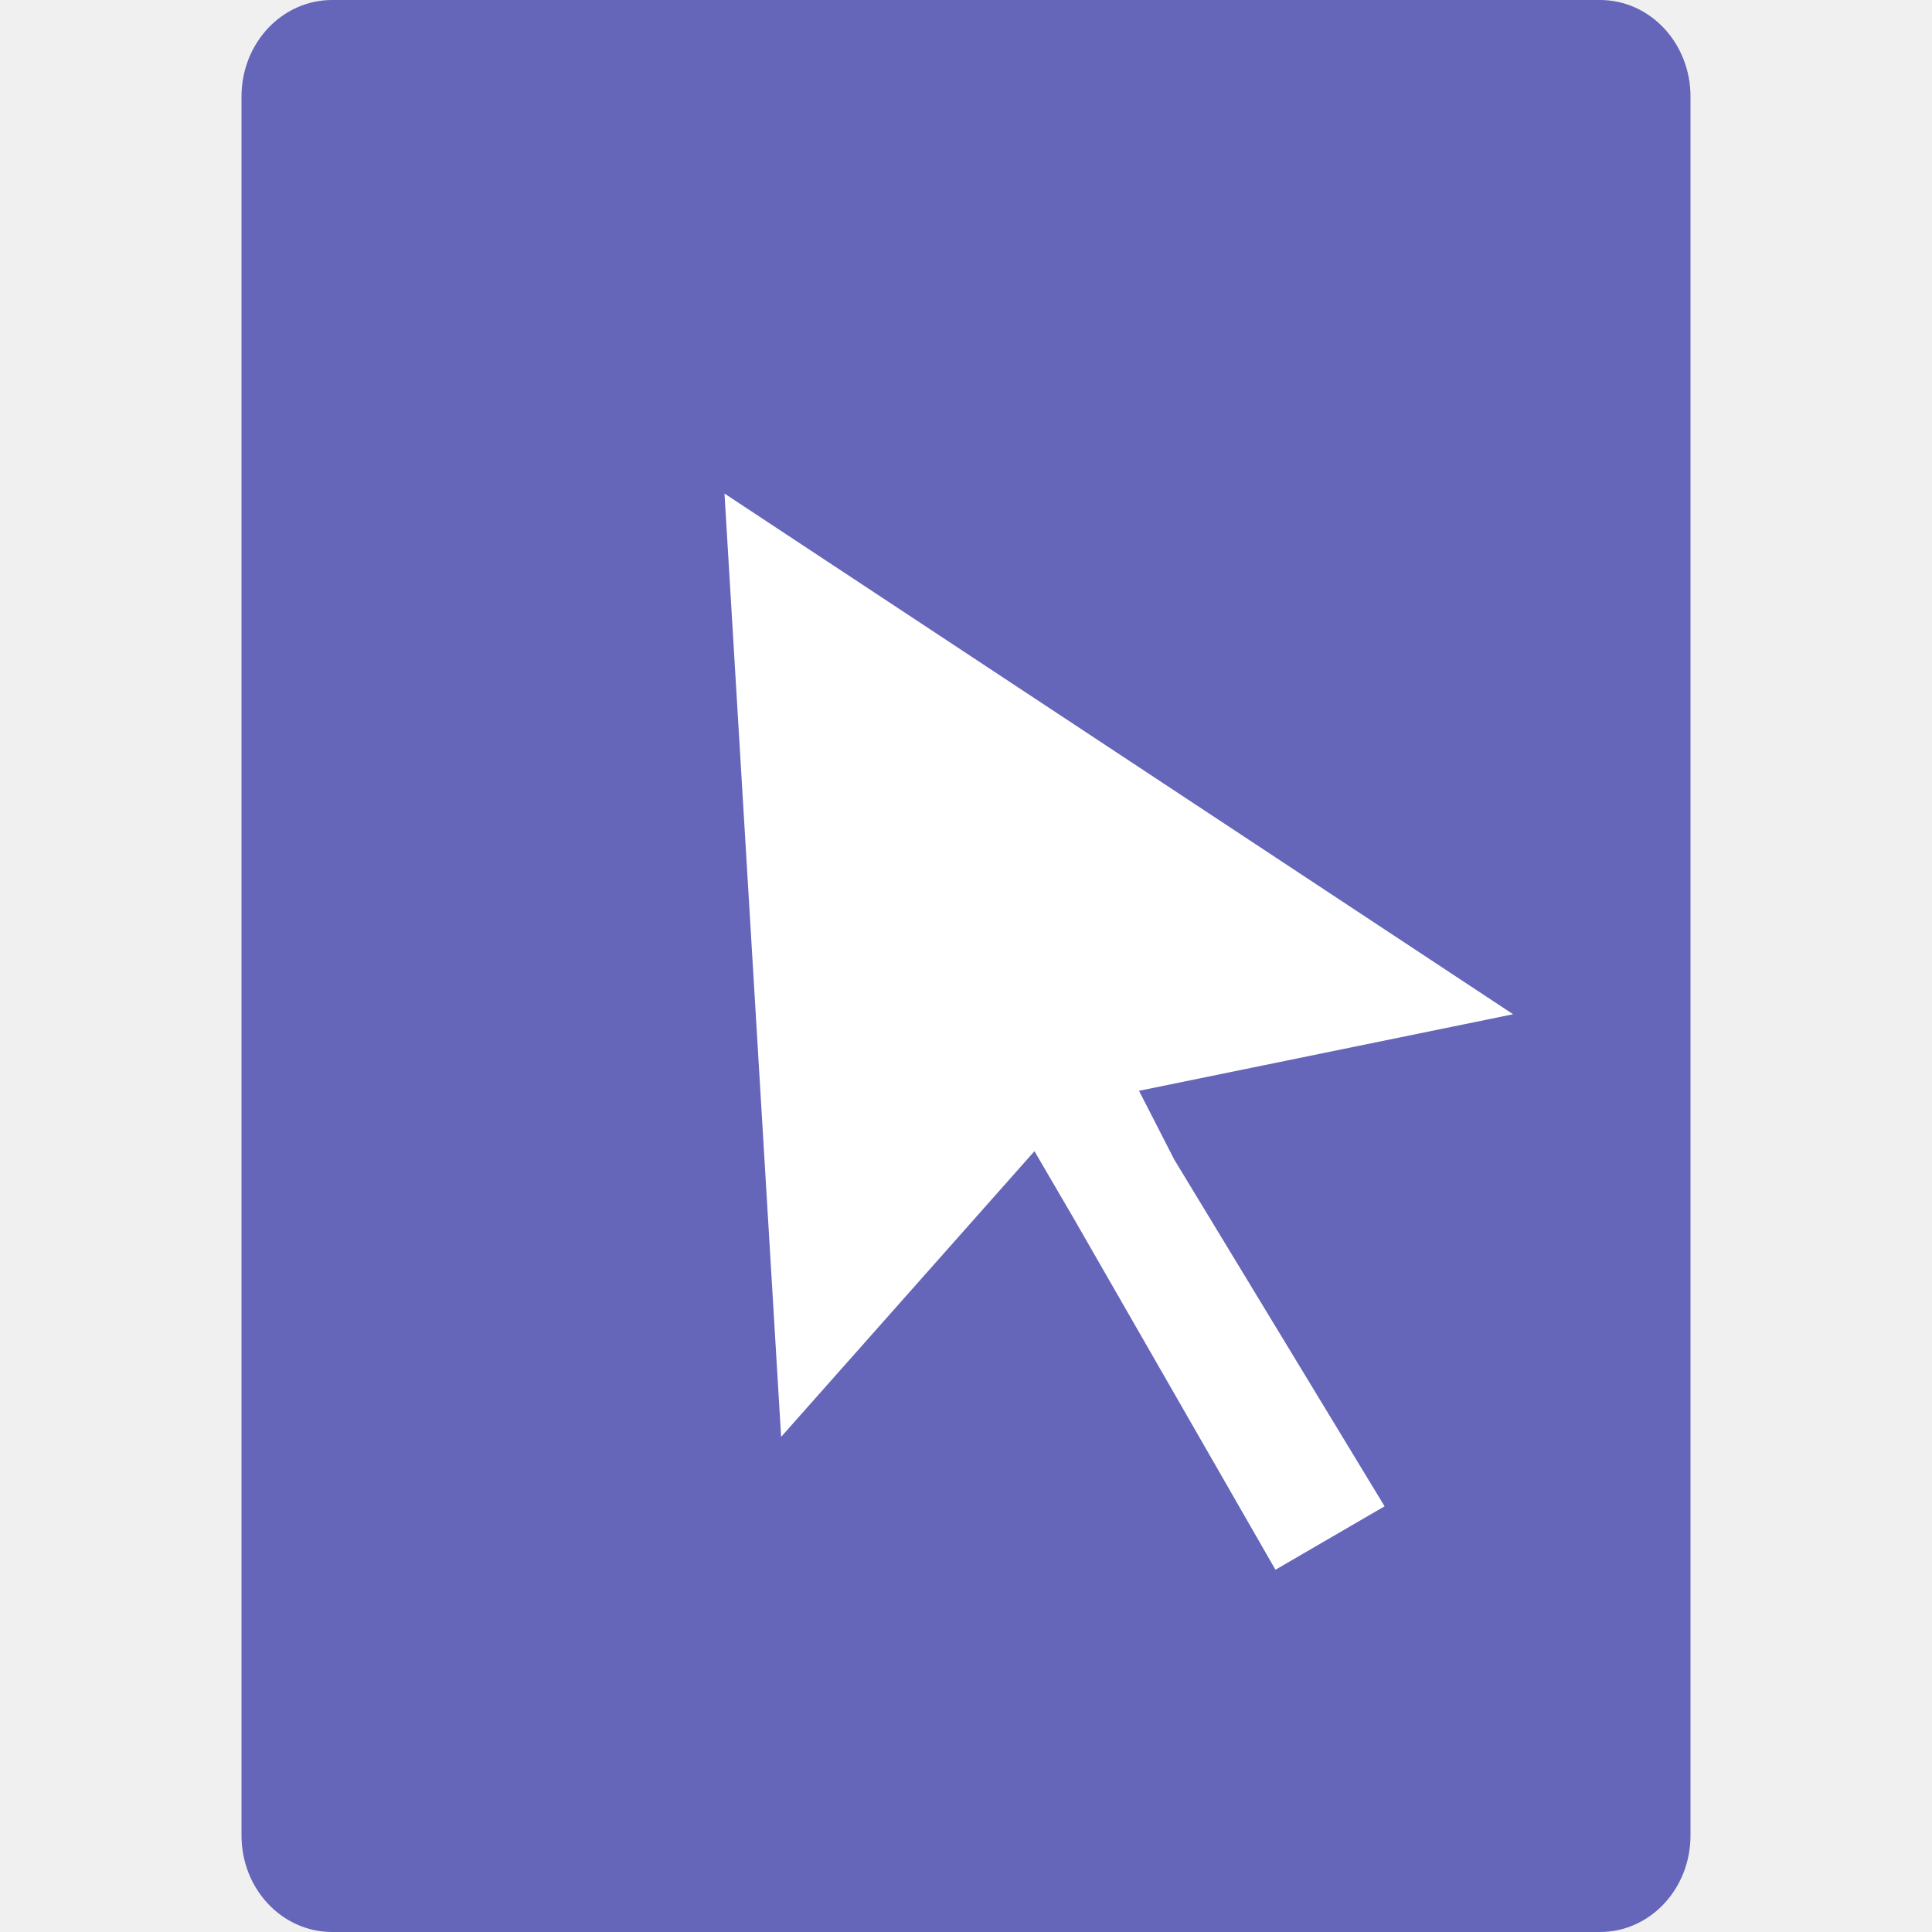
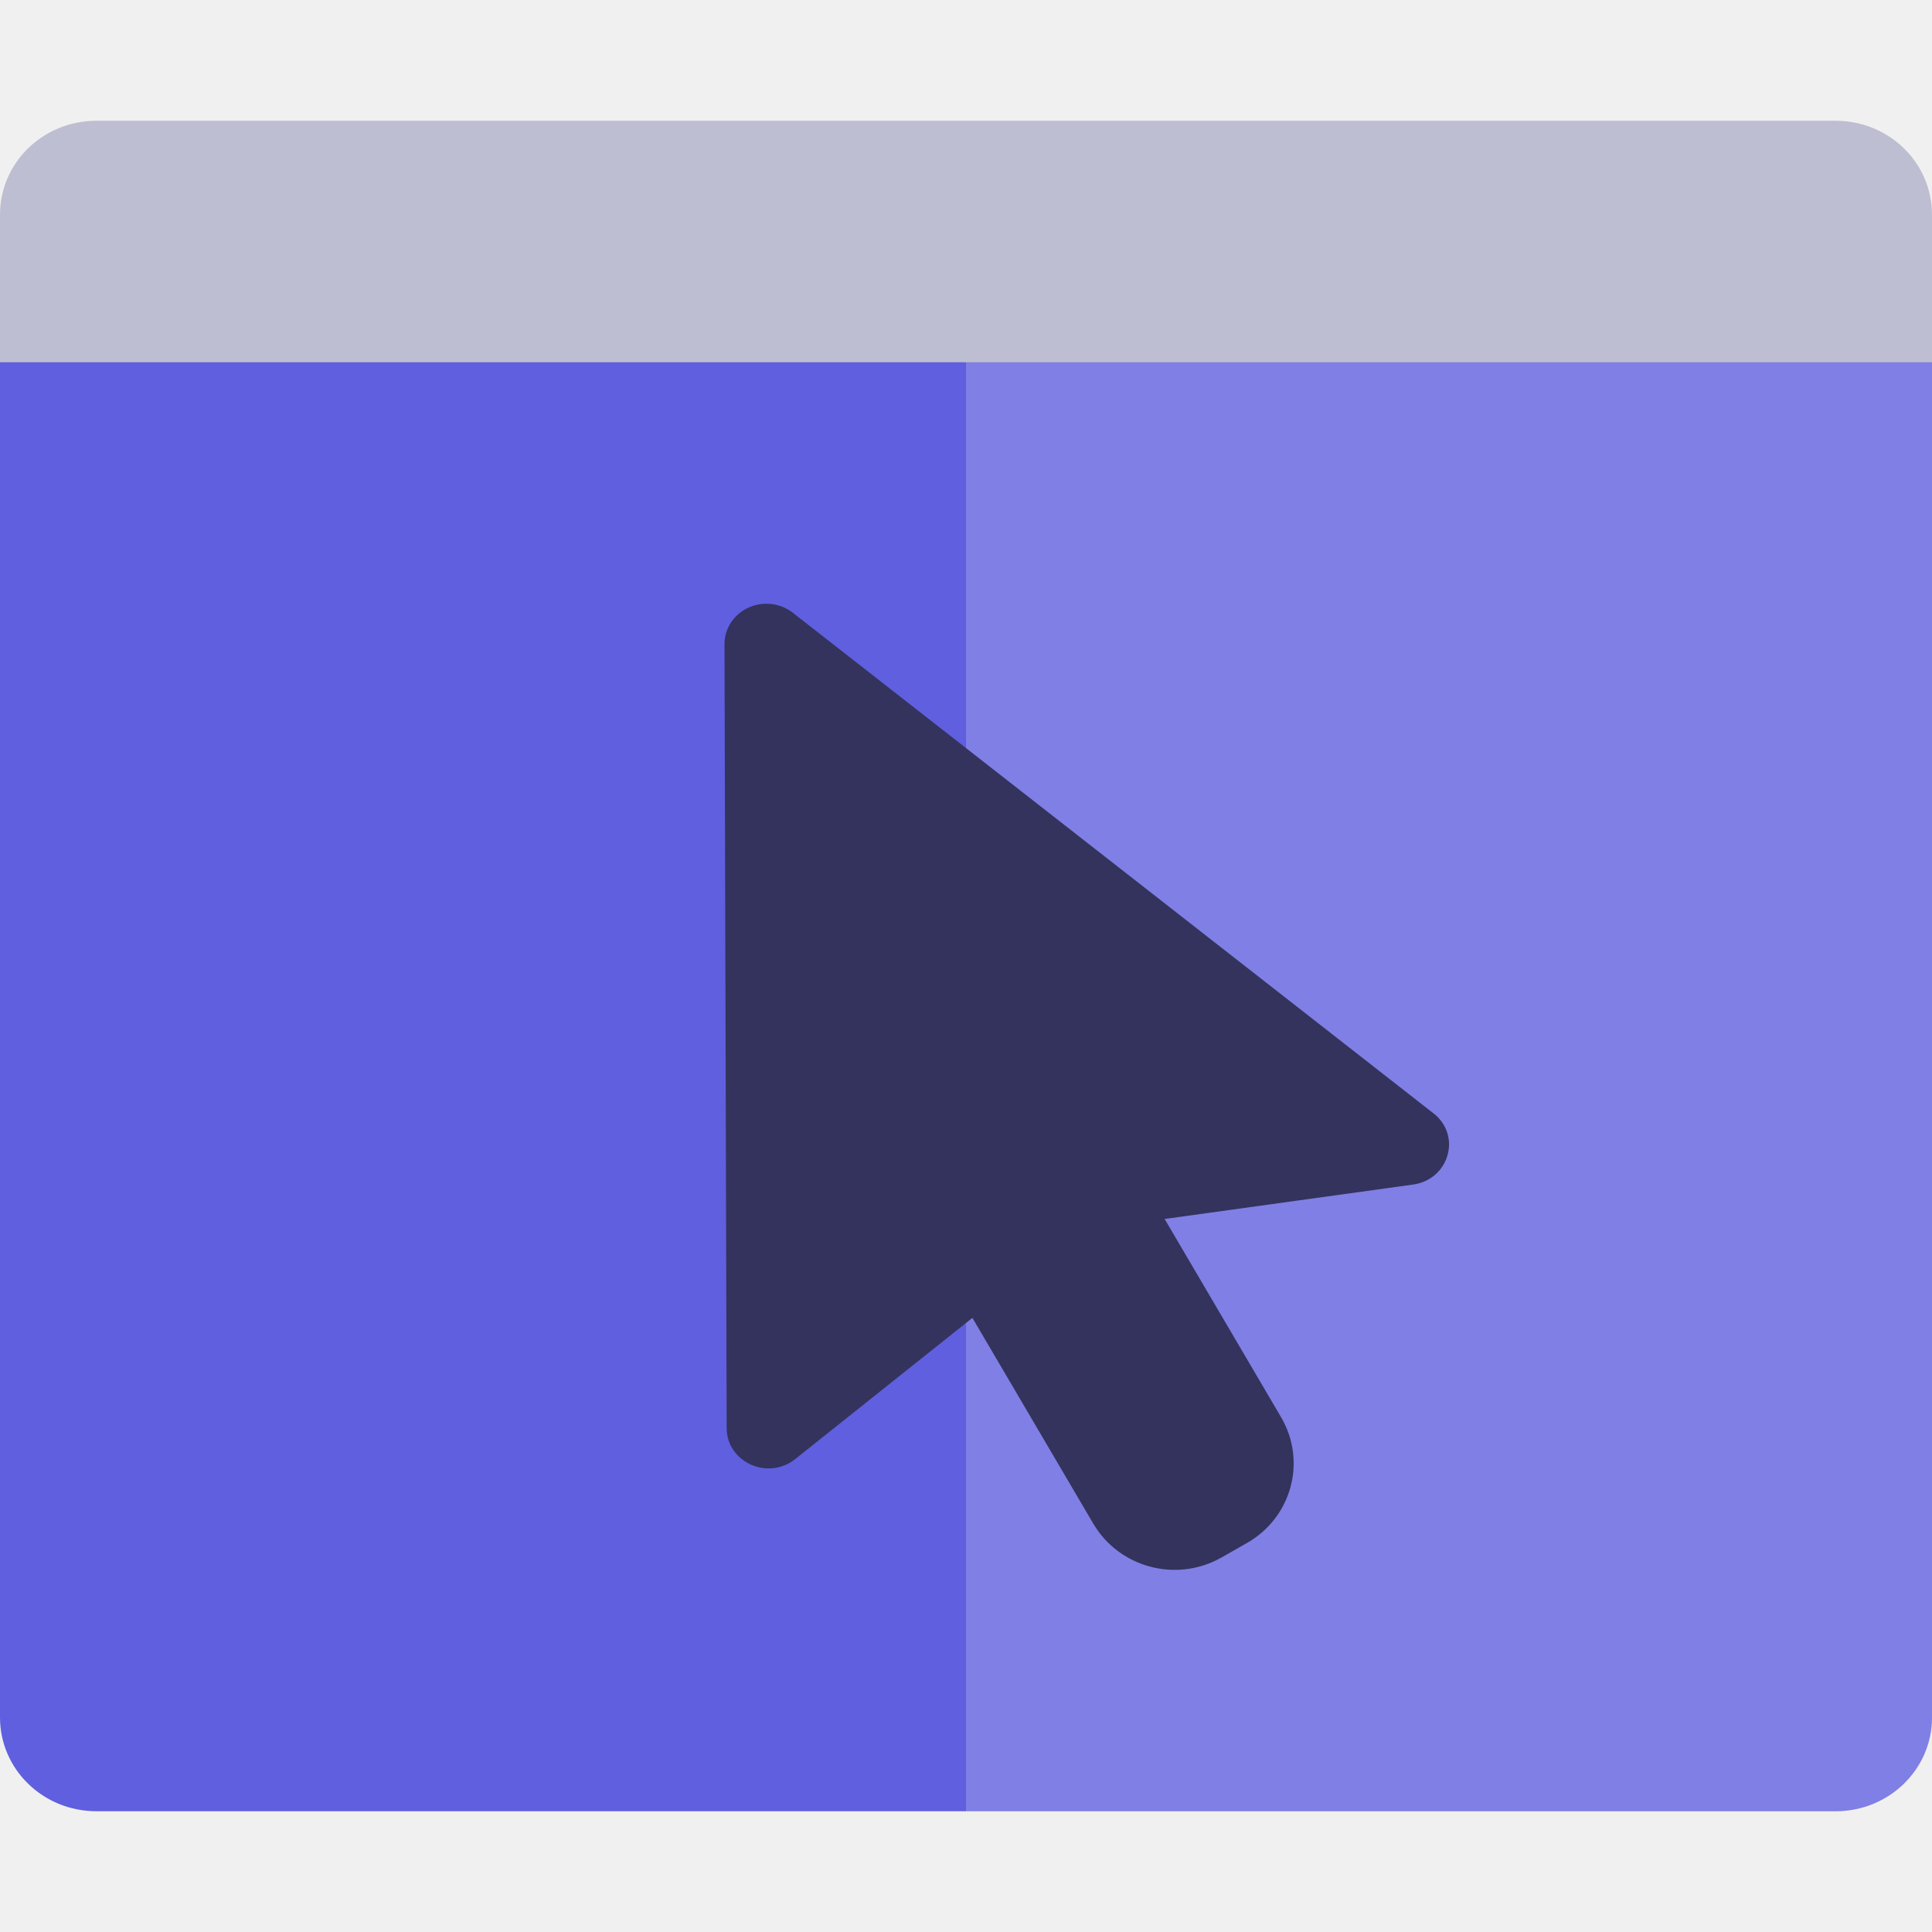
<svg xmlns="http://www.w3.org/2000/svg" width="16" height="16" version="1">
-   <path fill="#6565b9" d="m2.751-2.107e-8c-0.416 0-0.751 0.357-0.751 0.8v14.4c0 0.443 0.335 0.8 0.751 0.8h10.499c0.415 0 0.75-0.357 0.75-0.8v-14.4c0-0.443-0.335-0.8-0.75-0.8h-10.499z" />
-   <g fill="#fff" transform="matrix(.092091 -.014418 .0058392 .08551 3.9443 4.4024)">
-     <g>
-       <path d="m58.29 70.651 16.607 36.378-10.096 4.442-15.847-36.764l-3.053-6.961-24.277 23.576 0.693-91.243 67.006 61.727-33.751 1.723z" />
-     </g>
-   </g>
+   <path style="fill:#5f5fdf" d="M 0,2.95 V 14.222 C 0,14.653 0.356,15 0.8,15 H 15.2 C 15.644,15 16,14.653 16,14.222 V 2.95 Z" />
+   <path style="opacity:0.2;fill:#ffffff" d="M 8,2.944 V 15 h 7.201 C 15.644,15 16,14.653 16,14.222 V 2.944 Z" />
+   <path d="M 0.8,1 C 0.356,1 0,1.347 0,1.778 V 3 H 16 V 1.778 C 16,1.347 15.644,1 15.2,1 Z" style="fill:#bebed2" />
+   <path d="m 6.356,5 c 0.082,0.002 0.161,0.032 0.223,0.085 l 5.305,4.145 c 0.22,0.189 0.11,0.54 -0.182,0.58 l -2.057,0.285 0.964,1.641 c 0.215,0.367 0.088,0.833 -0.285,1.044 l -0.207,0.118 c -0.373,0.212 -0.847,0.086 -1.063,-0.28 l -1.001,-1.704 -1.467,1.169 c -0.226,0.181 -0.568,0.026 -0.568,-0.257 L 6,5.335 C 5.999,5.147 6.16,4.995 6.356,5 Z" style="fill:#33335d" />
</svg>
